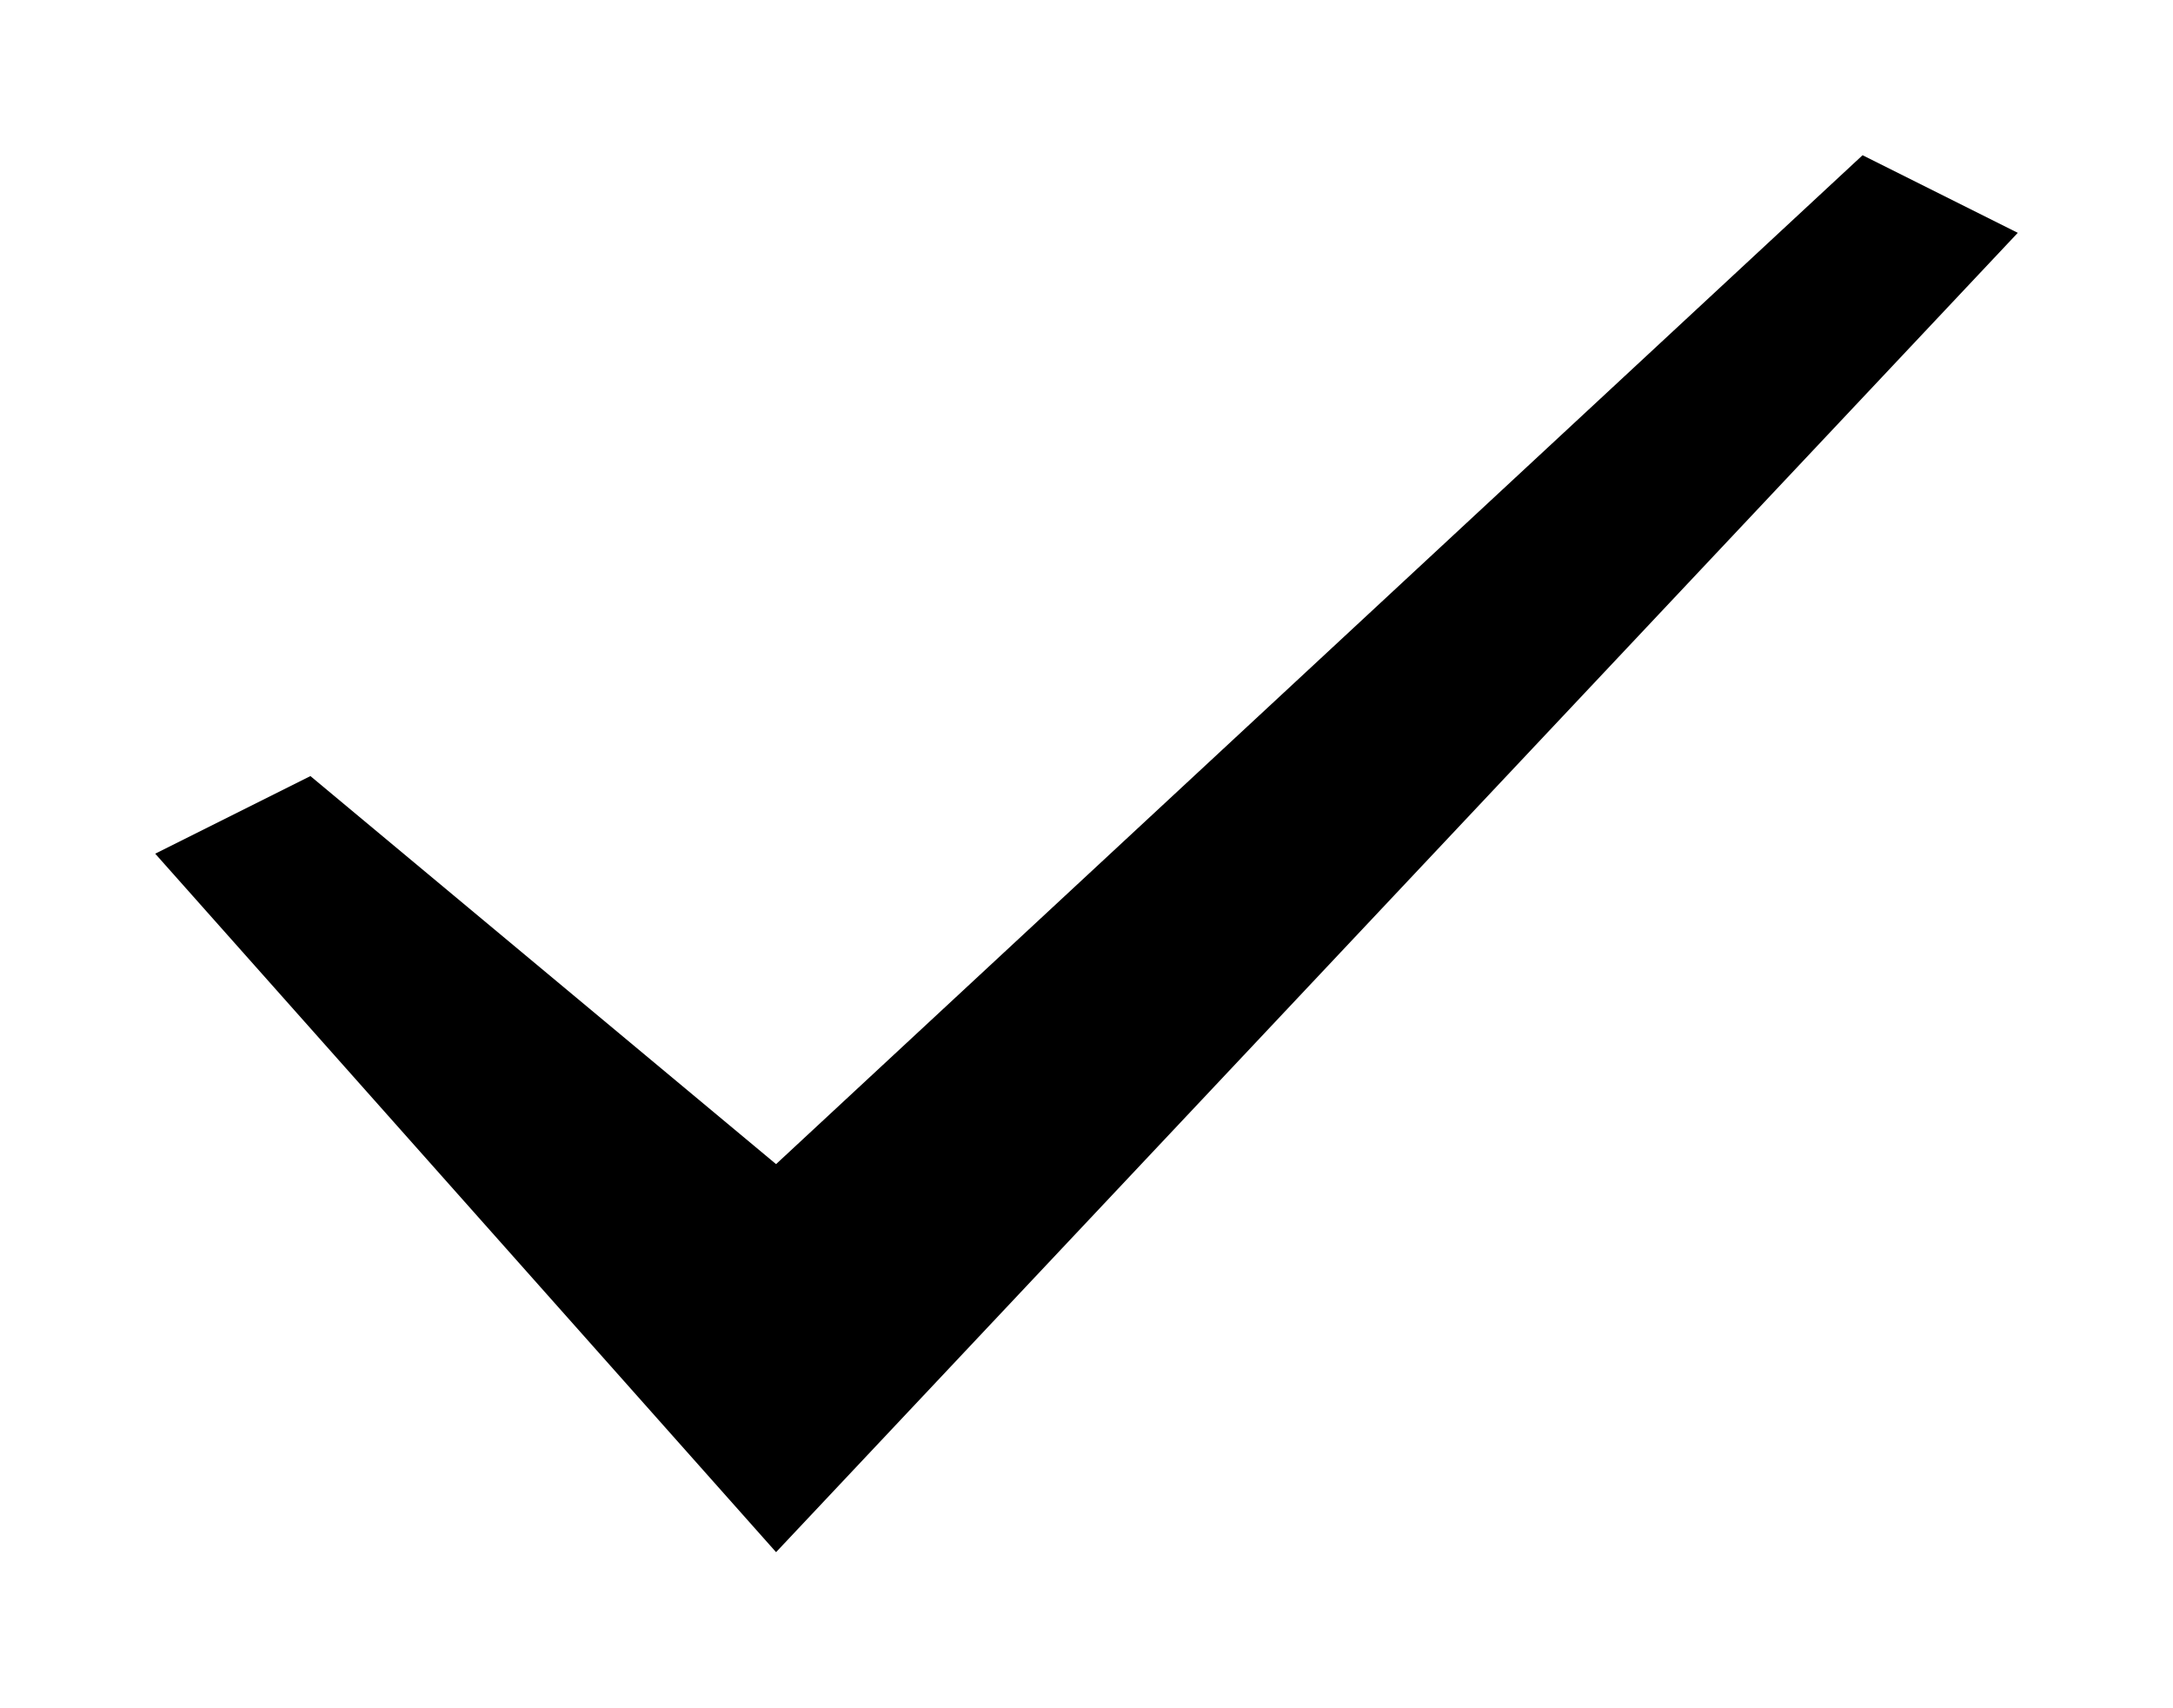
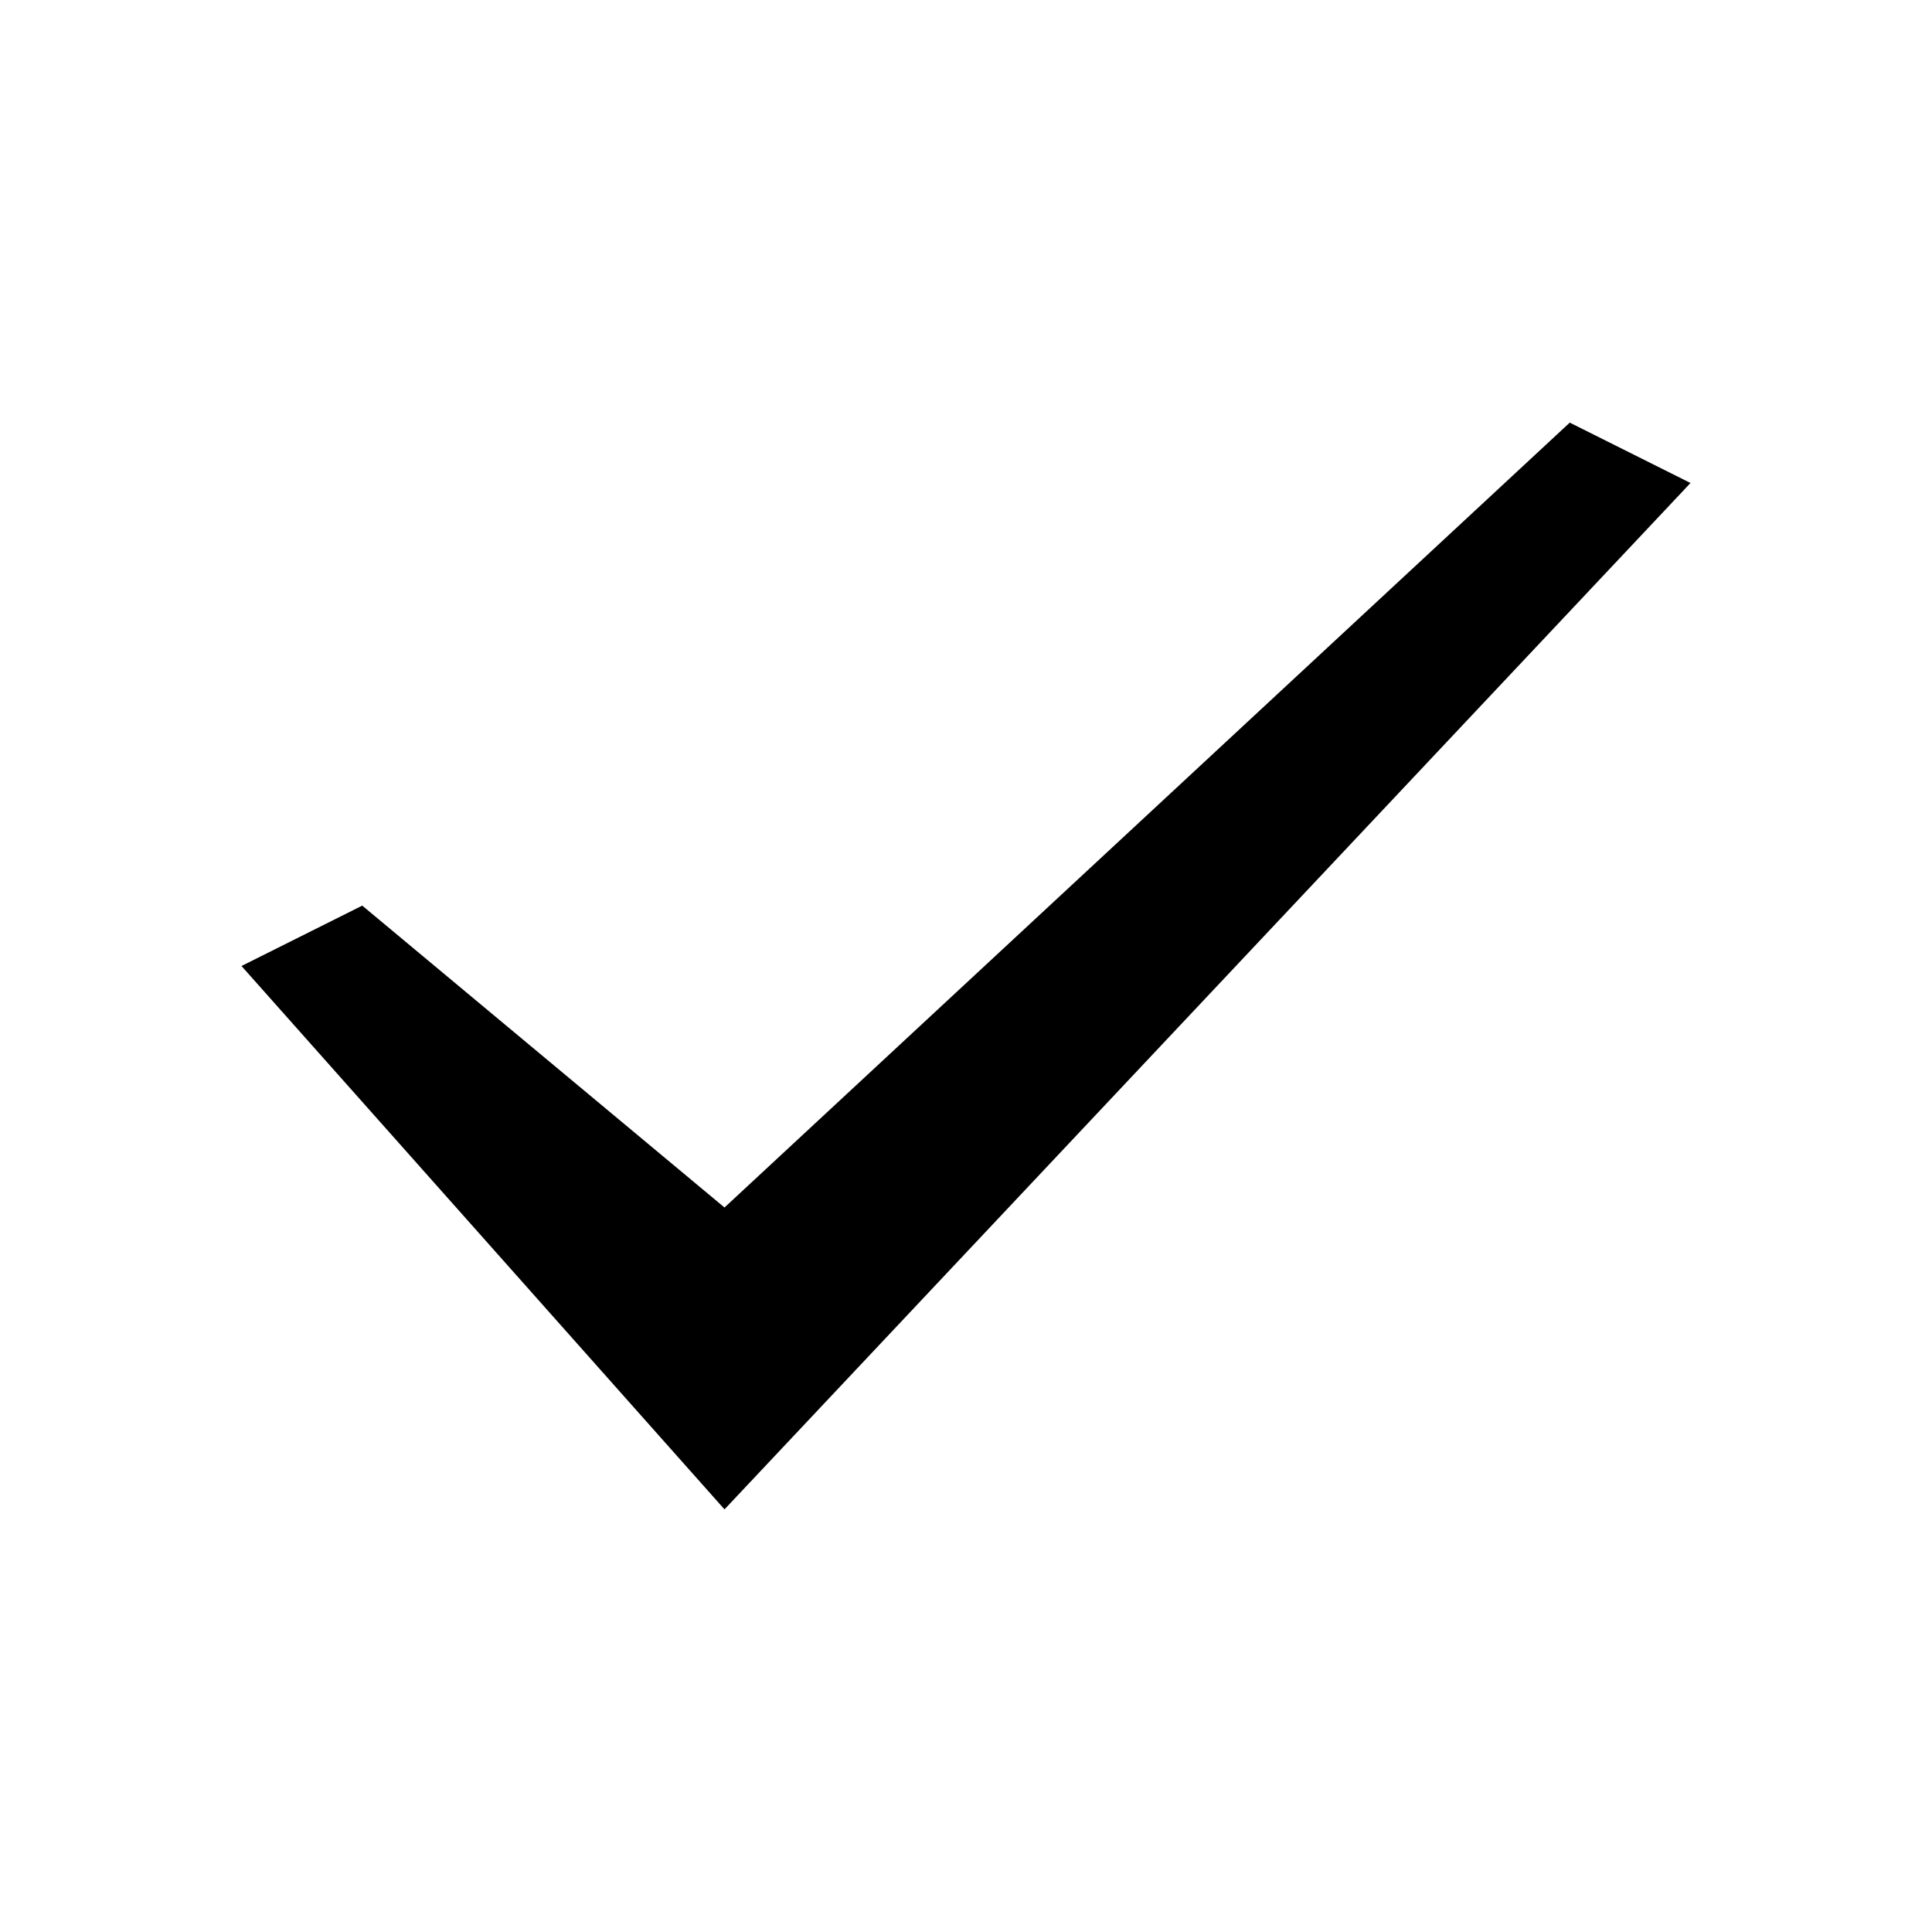
- <svg xmlns="http://www.w3.org/2000/svg" width="14" height="11" viewBox="0 0 14 11">
-   <polygon fill="#000" points="12 1 5 7.5 2 5 1 5.5 5 10 13 1.5" />
+ <svg xmlns="http://www.w3.org/2000/svg" width="16" height="16" viewBox="0 0 16 16">
+   <polygon fill="#000" points="13 3.5 6 10 3 7.5 2 8 6 12.5 14 4 13 3.5" />
</svg>
